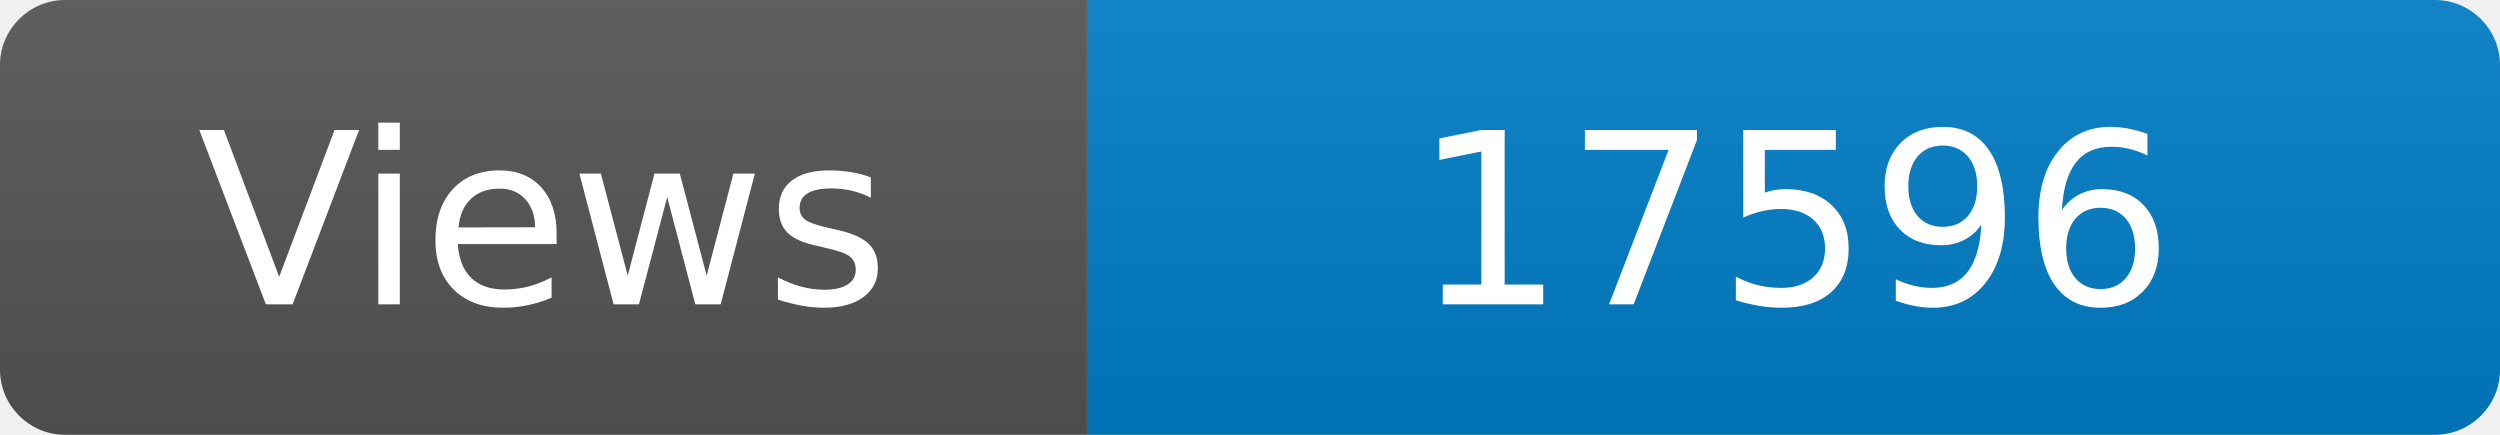
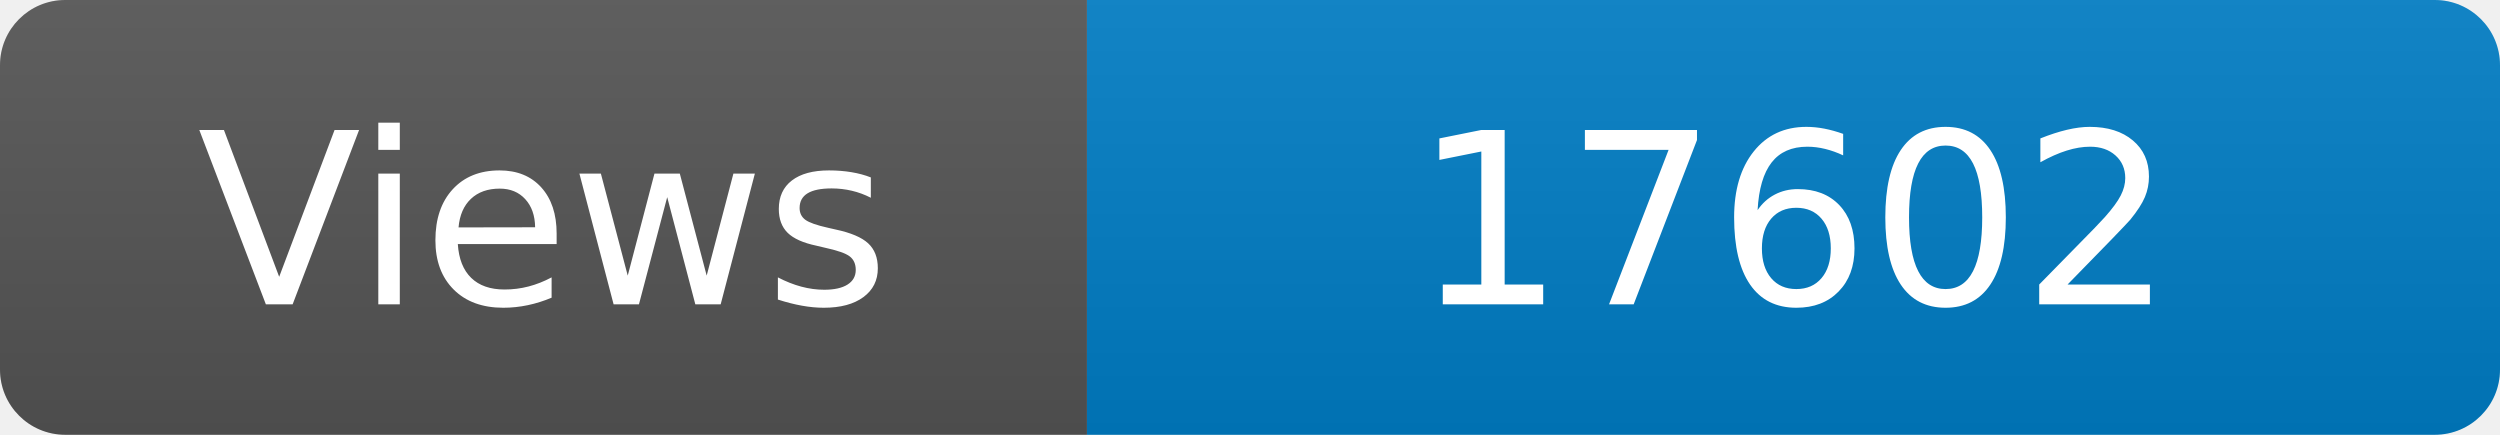
<svg xmlns="http://www.w3.org/2000/svg" width="115" height="20" role="img" aria-label="Maintained?: yes">
  <linearGradient id="s" x2="0" y2="100%">
    <stop offset="0" stop-color="#bbb" stop-opacity=".1" />
    <stop offset="1" stop-opacity=".1" />
  </linearGradient>
  <clipPath id="r">
    <rect width="115" height="20" rx="3" fill="#fff" />
  </clipPath>
  <g clip-path="url(#r)">
    <rect width="50" height="20" fill="#555" />
    <rect x="50" width="160" height="20" fill="#007ec6" />
    <rect width="115" height="20" fill="url(#s)" />
  </g>
  <g fill="#fff" text-anchor="middle" font-family="Verdana,Geneva,DejaVu Sans,sans-serif" font-size="110">
    <text x="250" y="140" transform="scale(.1)" fill="#fff">Views</text>
-     <text x="825" y="140" transform="scale(.1)" fill="#fff">17596</text>
+     <text x="825" y="140" transform="scale(.1)" fill="#fff">17602</text>
  </g>
</svg>
